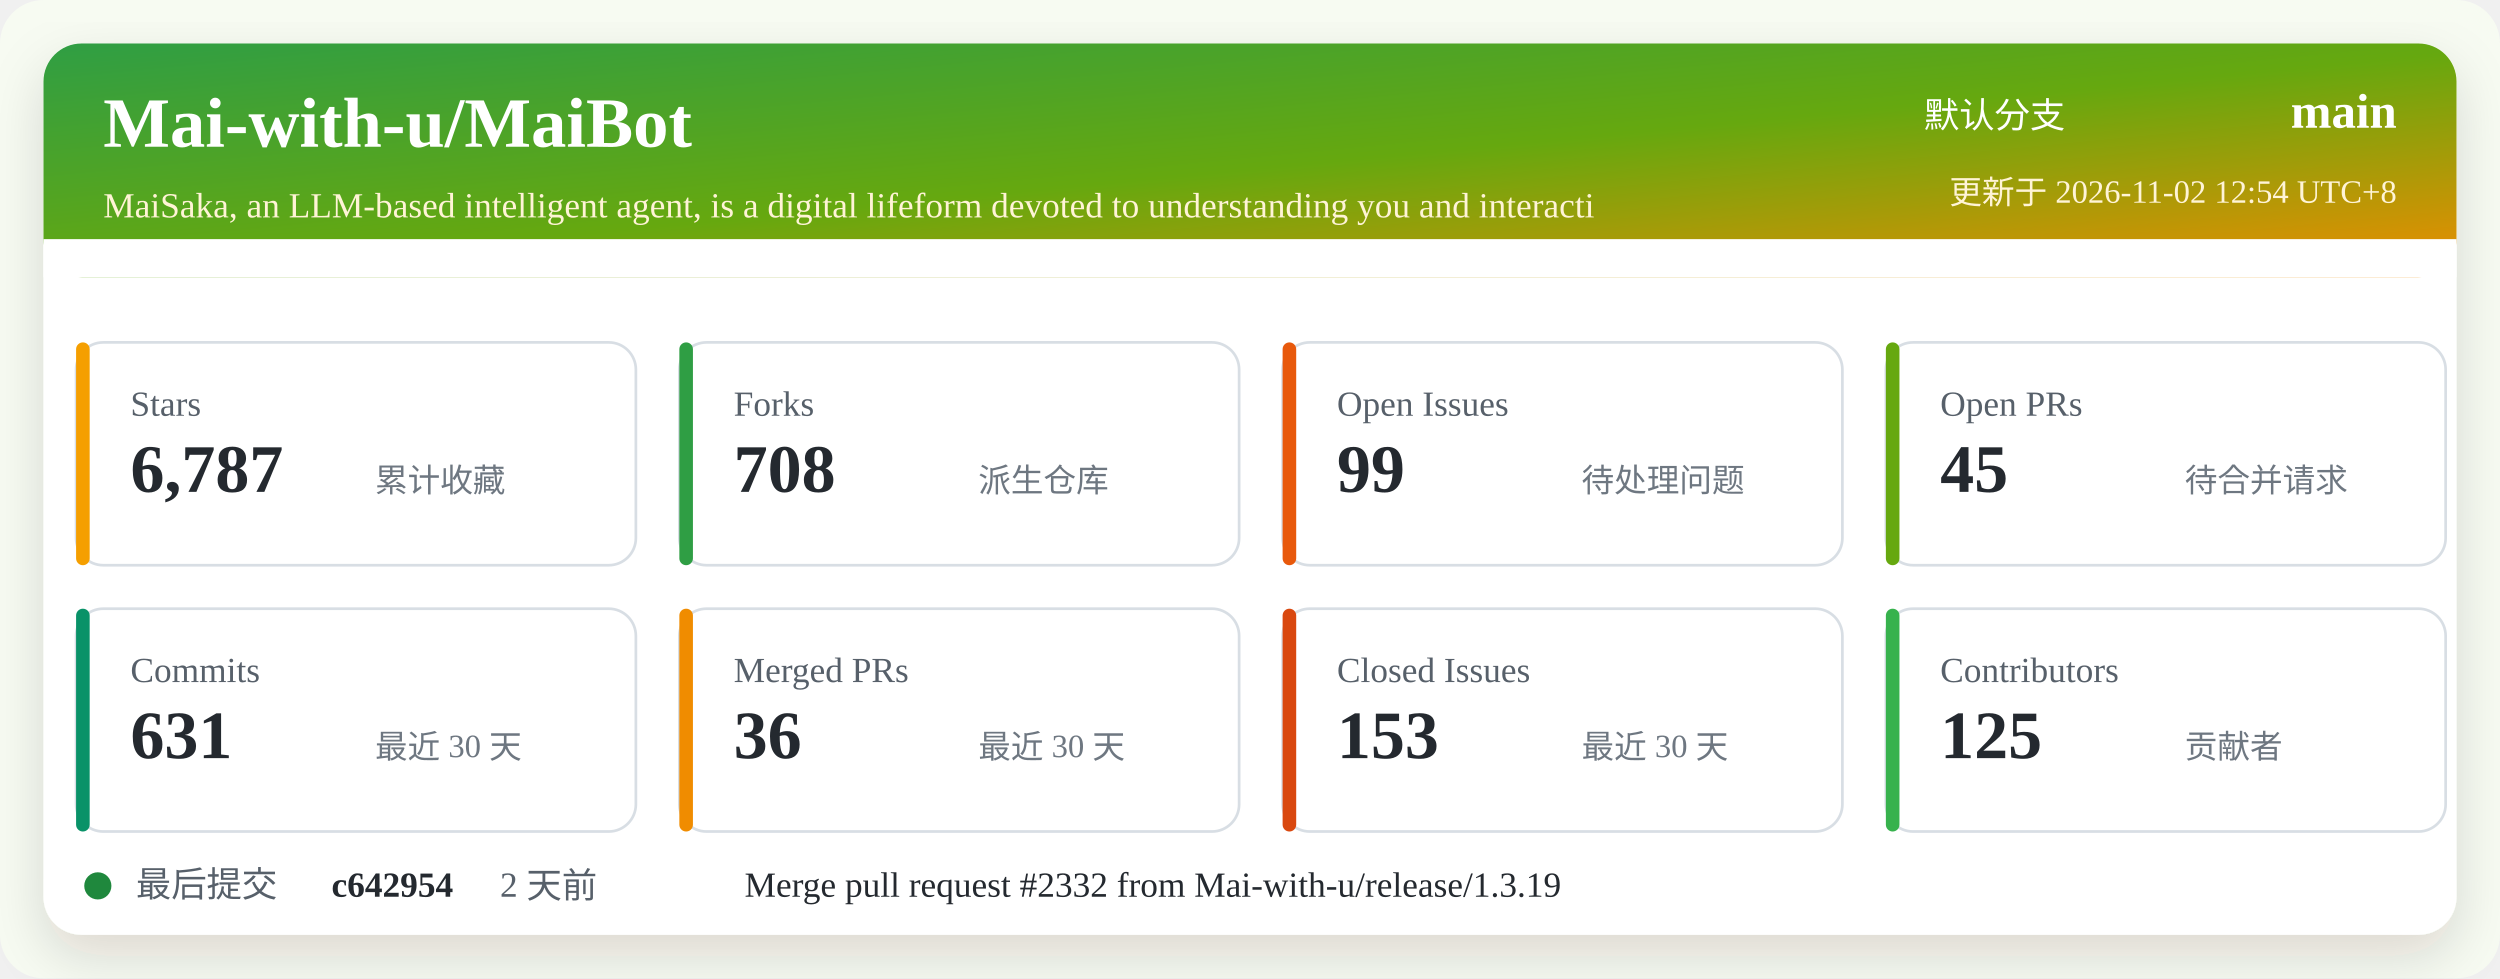
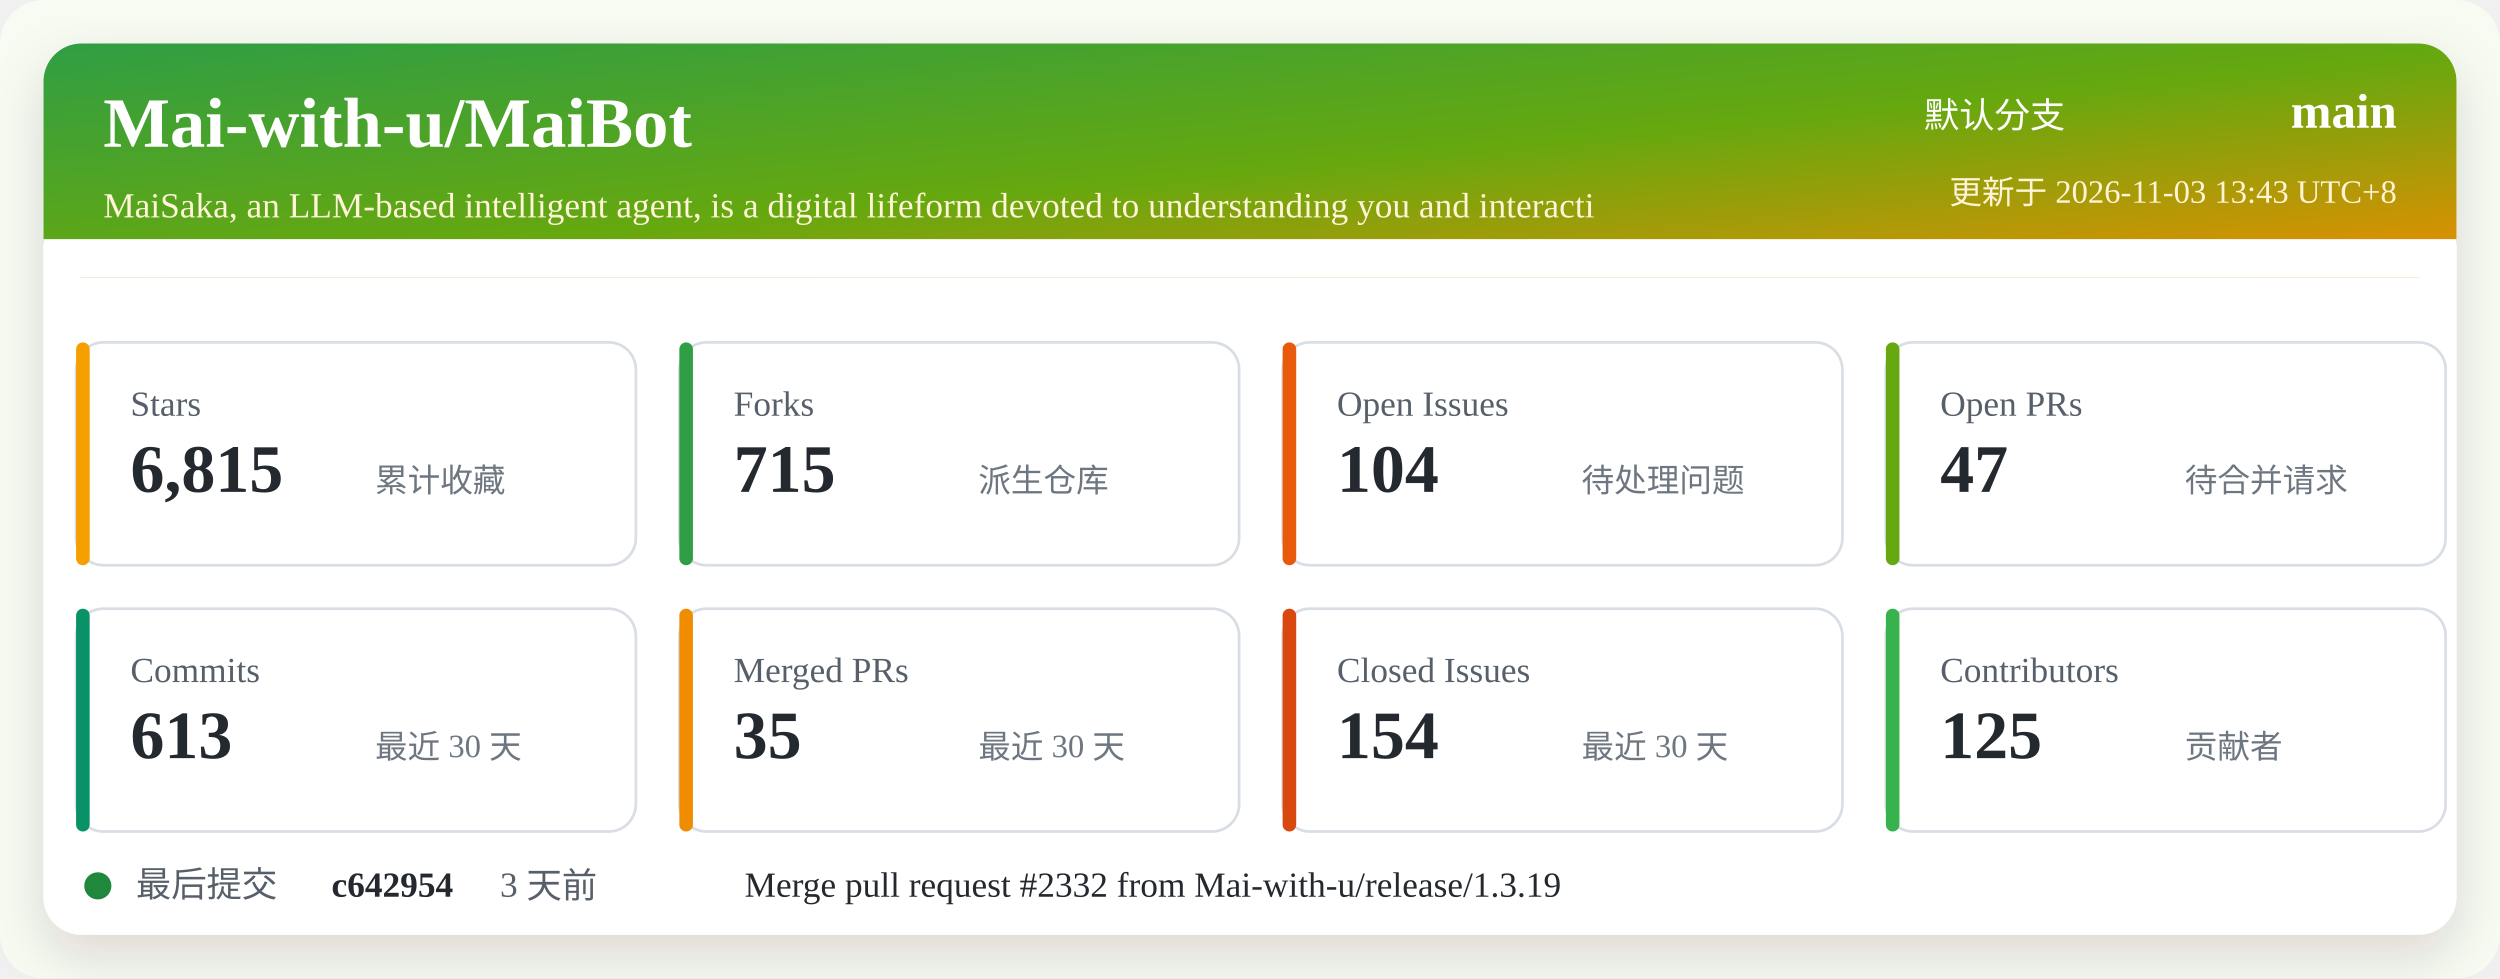
<svg xmlns="http://www.w3.org/2000/svg" width="920" height="360" viewBox="0 0 920 360" role="img" aria-labelledby="title desc">
  <defs>
    <linearGradient id="header" x1="0" x2="1" y1="0" y2="1">
      <stop offset="0%" stop-color="#2f9e44" />
      <stop offset="52%" stop-color="#66a80f" />
      <stop offset="100%" stop-color="#f08c00" />
    </linearGradient>
    <filter id="shadow" x="-5%" y="-5%" width="110%" height="110%">
      <feDropShadow dx="0" dy="8" stdDeviation="10" flood-color="#2b2318" flood-opacity="0.14" />
    </filter>
  </defs>
  <rect width="920" height="360" rx="16" fill="#f7fbf2" />
  <rect x="16" y="16" width="888" height="328" rx="14" fill="#ffffff" filter="url(#shadow)" />
  <rect x="16" y="16" width="888" height="86" rx="14" fill="url(#header)" />
  <path d="M16 88 H904 V102 H16 Z" fill="#ffffff" />
  <text x="38" y="54" fill="#ffffff" font-size="26" font-weight="700">Mai-with-u/MaiBot</text>
  <text x="38" y="80" fill="#fff4d6" font-size="13">MaiSaka, an LLM-based intelligent agent, is a digital lifeform devoted to understanding you and interacti</text>
  <text x="760" y="47" fill="#ffffff" font-size="13" text-anchor="end">默认分支</text>
  <text x="882" y="47" fill="#ffffff" font-size="18" font-weight="700" text-anchor="end">main</text>
-   <text x="882" y="75" fill="#fff4d6" font-size="12" text-anchor="end">更新于 2026-11-02 12:54 UTC+8</text>
+   <text x="882" y="75" fill="#fff4d6" font-size="12" text-anchor="end">更新于 2026-11-03 13:43 UTC+8</text>
  <g transform="translate(28 126)">
    <rect width="206" height="82" rx="10" fill="#ffffff" stroke="#d8dee4" />
    <rect x="0" y="0" width="5" height="82" rx="2.5" fill="#f59f00" />
    <text x="20" y="27" fill="#57606a" font-size="13">Stars</text>
-     <text x="20" y="55" fill="#24292f" font-size="25" font-weight="700">6,787</text>
+     <text x="20" y="55" fill="#24292f" font-size="25" font-weight="700">6,815</text>
    <text x="110" y="55" fill="#6e7781" font-size="12">累计收藏</text>
  </g>
  <g transform="translate(250 126)">
    <rect width="206" height="82" rx="10" fill="#ffffff" stroke="#d8dee4" />
    <rect x="0" y="0" width="5" height="82" rx="2.5" fill="#2f9e44" />
    <text x="20" y="27" fill="#57606a" font-size="13">Forks</text>
-     <text x="20" y="55" fill="#24292f" font-size="25" font-weight="700">708</text>
+     <text x="20" y="55" fill="#24292f" font-size="25" font-weight="700">715</text>
    <text x="110" y="55" fill="#6e7781" font-size="12">派生仓库</text>
  </g>
  <g transform="translate(472 126)">
    <rect width="206" height="82" rx="10" fill="#ffffff" stroke="#d8dee4" />
    <rect x="0" y="0" width="5" height="82" rx="2.5" fill="#e8590c" />
    <text x="20" y="27" fill="#57606a" font-size="13">Open Issues</text>
-     <text x="20" y="55" fill="#24292f" font-size="25" font-weight="700">99</text>
+     <text x="20" y="55" fill="#24292f" font-size="25" font-weight="700">104</text>
    <text x="110" y="55" fill="#6e7781" font-size="12">待处理问题</text>
  </g>
  <g transform="translate(694 126)">
    <rect width="206" height="82" rx="10" fill="#ffffff" stroke="#d8dee4" />
    <rect x="0" y="0" width="5" height="82" rx="2.5" fill="#66a80f" />
    <text x="20" y="27" fill="#57606a" font-size="13">Open PRs</text>
-     <text x="20" y="55" fill="#24292f" font-size="25" font-weight="700">45</text>
+     <text x="20" y="55" fill="#24292f" font-size="25" font-weight="700">47</text>
    <text x="110" y="55" fill="#6e7781" font-size="12">待合并请求</text>
  </g>
  <g transform="translate(28 224)">
    <rect width="206" height="82" rx="10" fill="#ffffff" stroke="#d8dee4" />
    <rect x="0" y="0" width="5" height="82" rx="2.5" fill="#099268" />
    <text x="20" y="27" fill="#57606a" font-size="13">Commits</text>
-     <text x="20" y="55" fill="#24292f" font-size="25" font-weight="700">631</text>
+     <text x="20" y="55" fill="#24292f" font-size="25" font-weight="700">613</text>
    <text x="110" y="55" fill="#6e7781" font-size="12">最近 30 天</text>
  </g>
  <g transform="translate(250 224)">
    <rect width="206" height="82" rx="10" fill="#ffffff" stroke="#d8dee4" />
    <rect x="0" y="0" width="5" height="82" rx="2.5" fill="#f08c00" />
    <text x="20" y="27" fill="#57606a" font-size="13">Merged PRs</text>
-     <text x="20" y="55" fill="#24292f" font-size="25" font-weight="700">36</text>
+     <text x="20" y="55" fill="#24292f" font-size="25" font-weight="700">35</text>
    <text x="110" y="55" fill="#6e7781" font-size="12">最近 30 天</text>
  </g>
  <g transform="translate(472 224)">
    <rect width="206" height="82" rx="10" fill="#ffffff" stroke="#d8dee4" />
    <rect x="0" y="0" width="5" height="82" rx="2.5" fill="#d9480f" />
    <text x="20" y="27" fill="#57606a" font-size="13">Closed Issues</text>
-     <text x="20" y="55" fill="#24292f" font-size="25" font-weight="700">153</text>
+     <text x="20" y="55" fill="#24292f" font-size="25" font-weight="700">154</text>
    <text x="110" y="55" fill="#6e7781" font-size="12">最近 30 天</text>
  </g>
  <g transform="translate(694 224)">
    <rect width="206" height="82" rx="10" fill="#ffffff" stroke="#d8dee4" />
    <rect x="0" y="0" width="5" height="82" rx="2.5" fill="#37b24d" />
    <text x="20" y="27" fill="#57606a" font-size="13">Contributors</text>
    <text x="20" y="55" fill="#24292f" font-size="25" font-weight="700">125</text>
    <text x="110" y="55" fill="#6e7781" font-size="12">贡献者</text>
  </g>
  <g transform="translate(28 318)">
    <circle cx="8" cy="8" r="5" fill="#1f883d" />
    <text x="22" y="12" fill="#57606a" font-size="13">最后提交</text>
    <text x="94" y="12" fill="#24292f" font-size="13" font-weight="700">c642954</text>
-     <text x="156" y="12" fill="#57606a" font-size="13">2 天前</text>
+     <text x="156" y="12" fill="#57606a" font-size="13">3 天前</text>
    <text x="246" y="12" fill="#24292f" font-size="13">Merge pull request #2332 from Mai-with-u/release/1.3.19</text>
  </g>
</svg>
